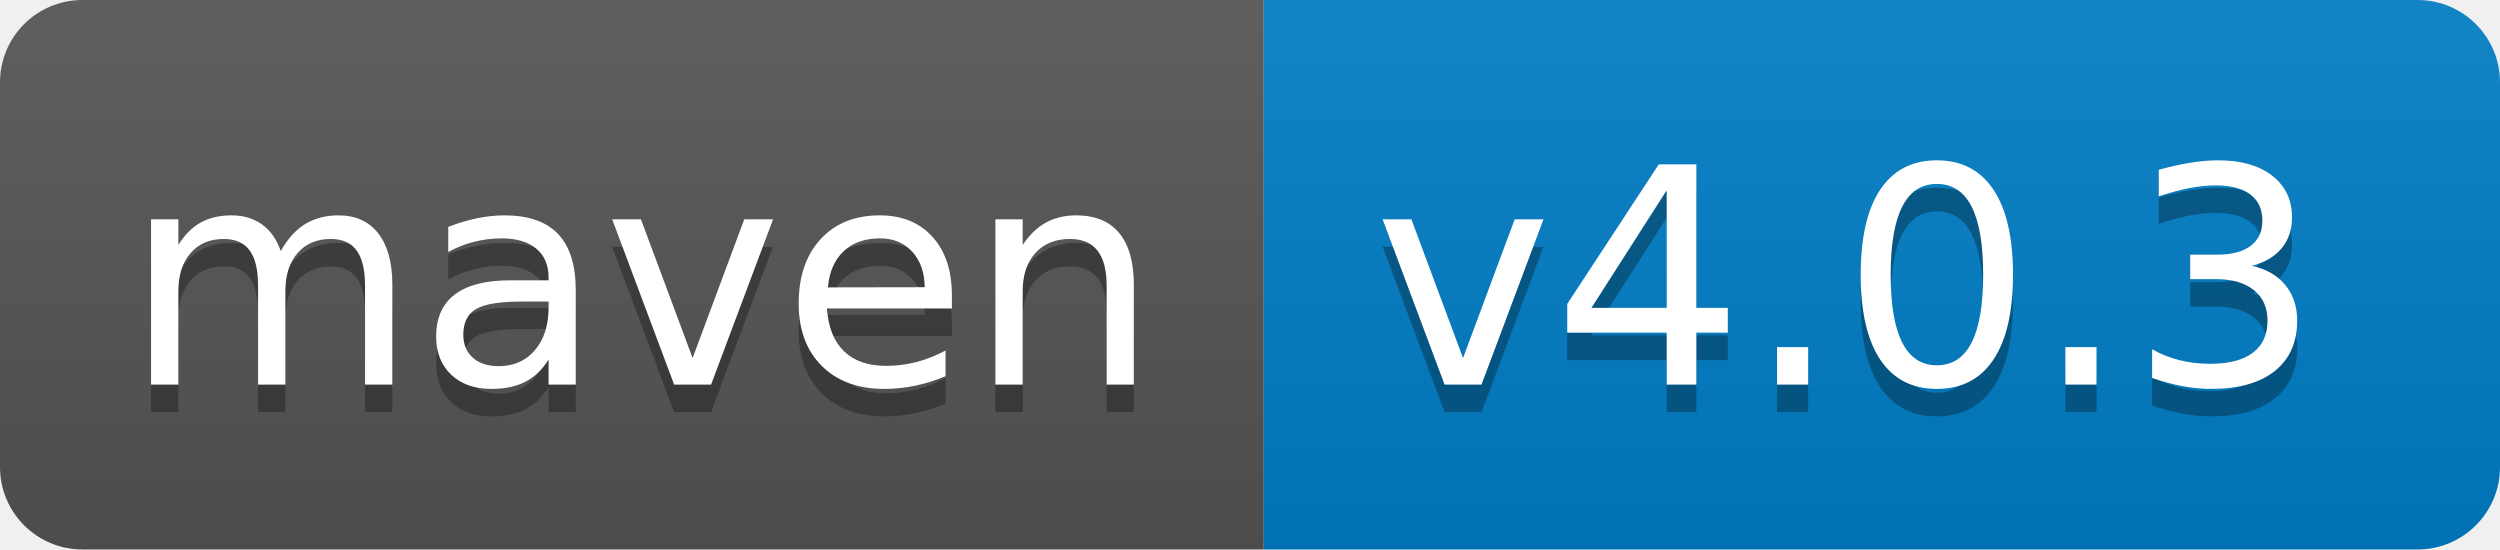
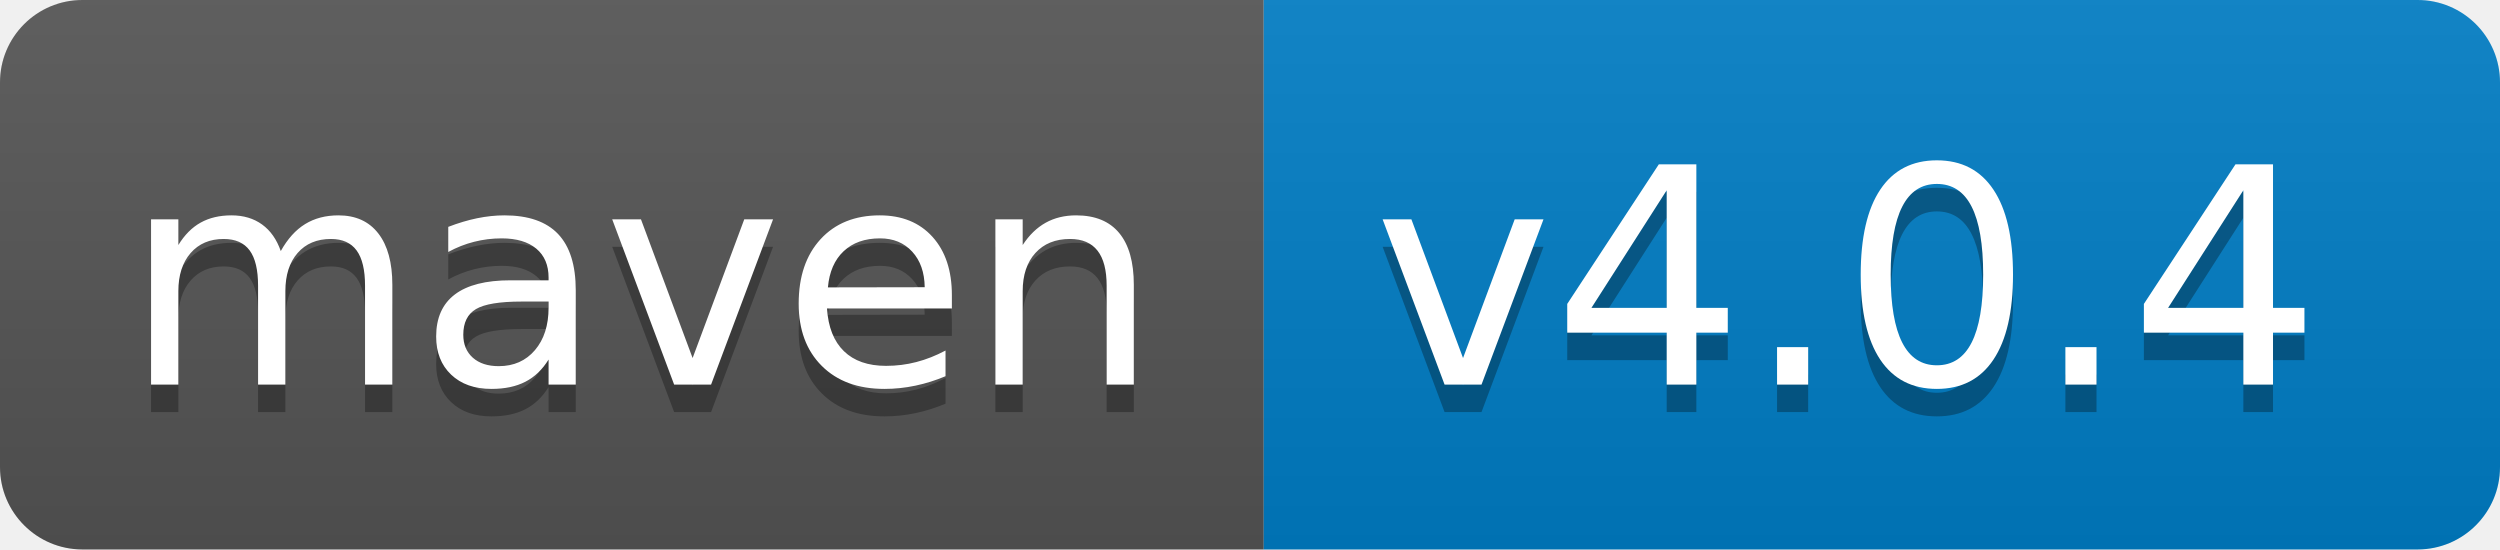
<svg xmlns="http://www.w3.org/2000/svg" width="91" height="20">
  <linearGradient id="s" x2="0" y2="100%">
    <stop offset="0" stop-color="#bbb" stop-opacity=".1" />
    <stop offset="1" stop-opacity=".1" />
  </linearGradient>
  <clipPath id="r">
    <rect width="91" height="20" rx="3" fill="#fff" />
  </clipPath>
  <g clip-path="url(#r)">
    <rect width="46" height="20" fill="#555" />
    <rect x="46" width="45" height="20" fill="#007ec6" />
    <rect width="91" height="20" fill="url(#s)" />
  </g>
  <g fill="#fff" font-family="Verdana,Geneva,DejaVu Sans,sans-serif" text-rendering="geometricPrecision" font-size="110">
    <text x="45" y="150" fill="#010101" fill-opacity=".3" transform="scale(.1)" textLength="360">maven</text>
    <text x="45" y="140" transform="scale(.1)" textLength="360">maven</text>
-     <text x="500" y="150" fill="#010101" fill-opacity=".3" transform="scale(.1)" textLength="350">v4.0.3</text>
-     <text x="500" y="140" transform="scale(.1)" textLength="350">v4.0.3</text>
+     <text x="500" y="150" fill="#010101" fill-opacity=".3" transform="scale(.1)" textLength="350">v4.0.4</text>
+     <text x="500" y="140" transform="scale(.1)" textLength="350">v4.0.4</text>
  </g>
</svg>
